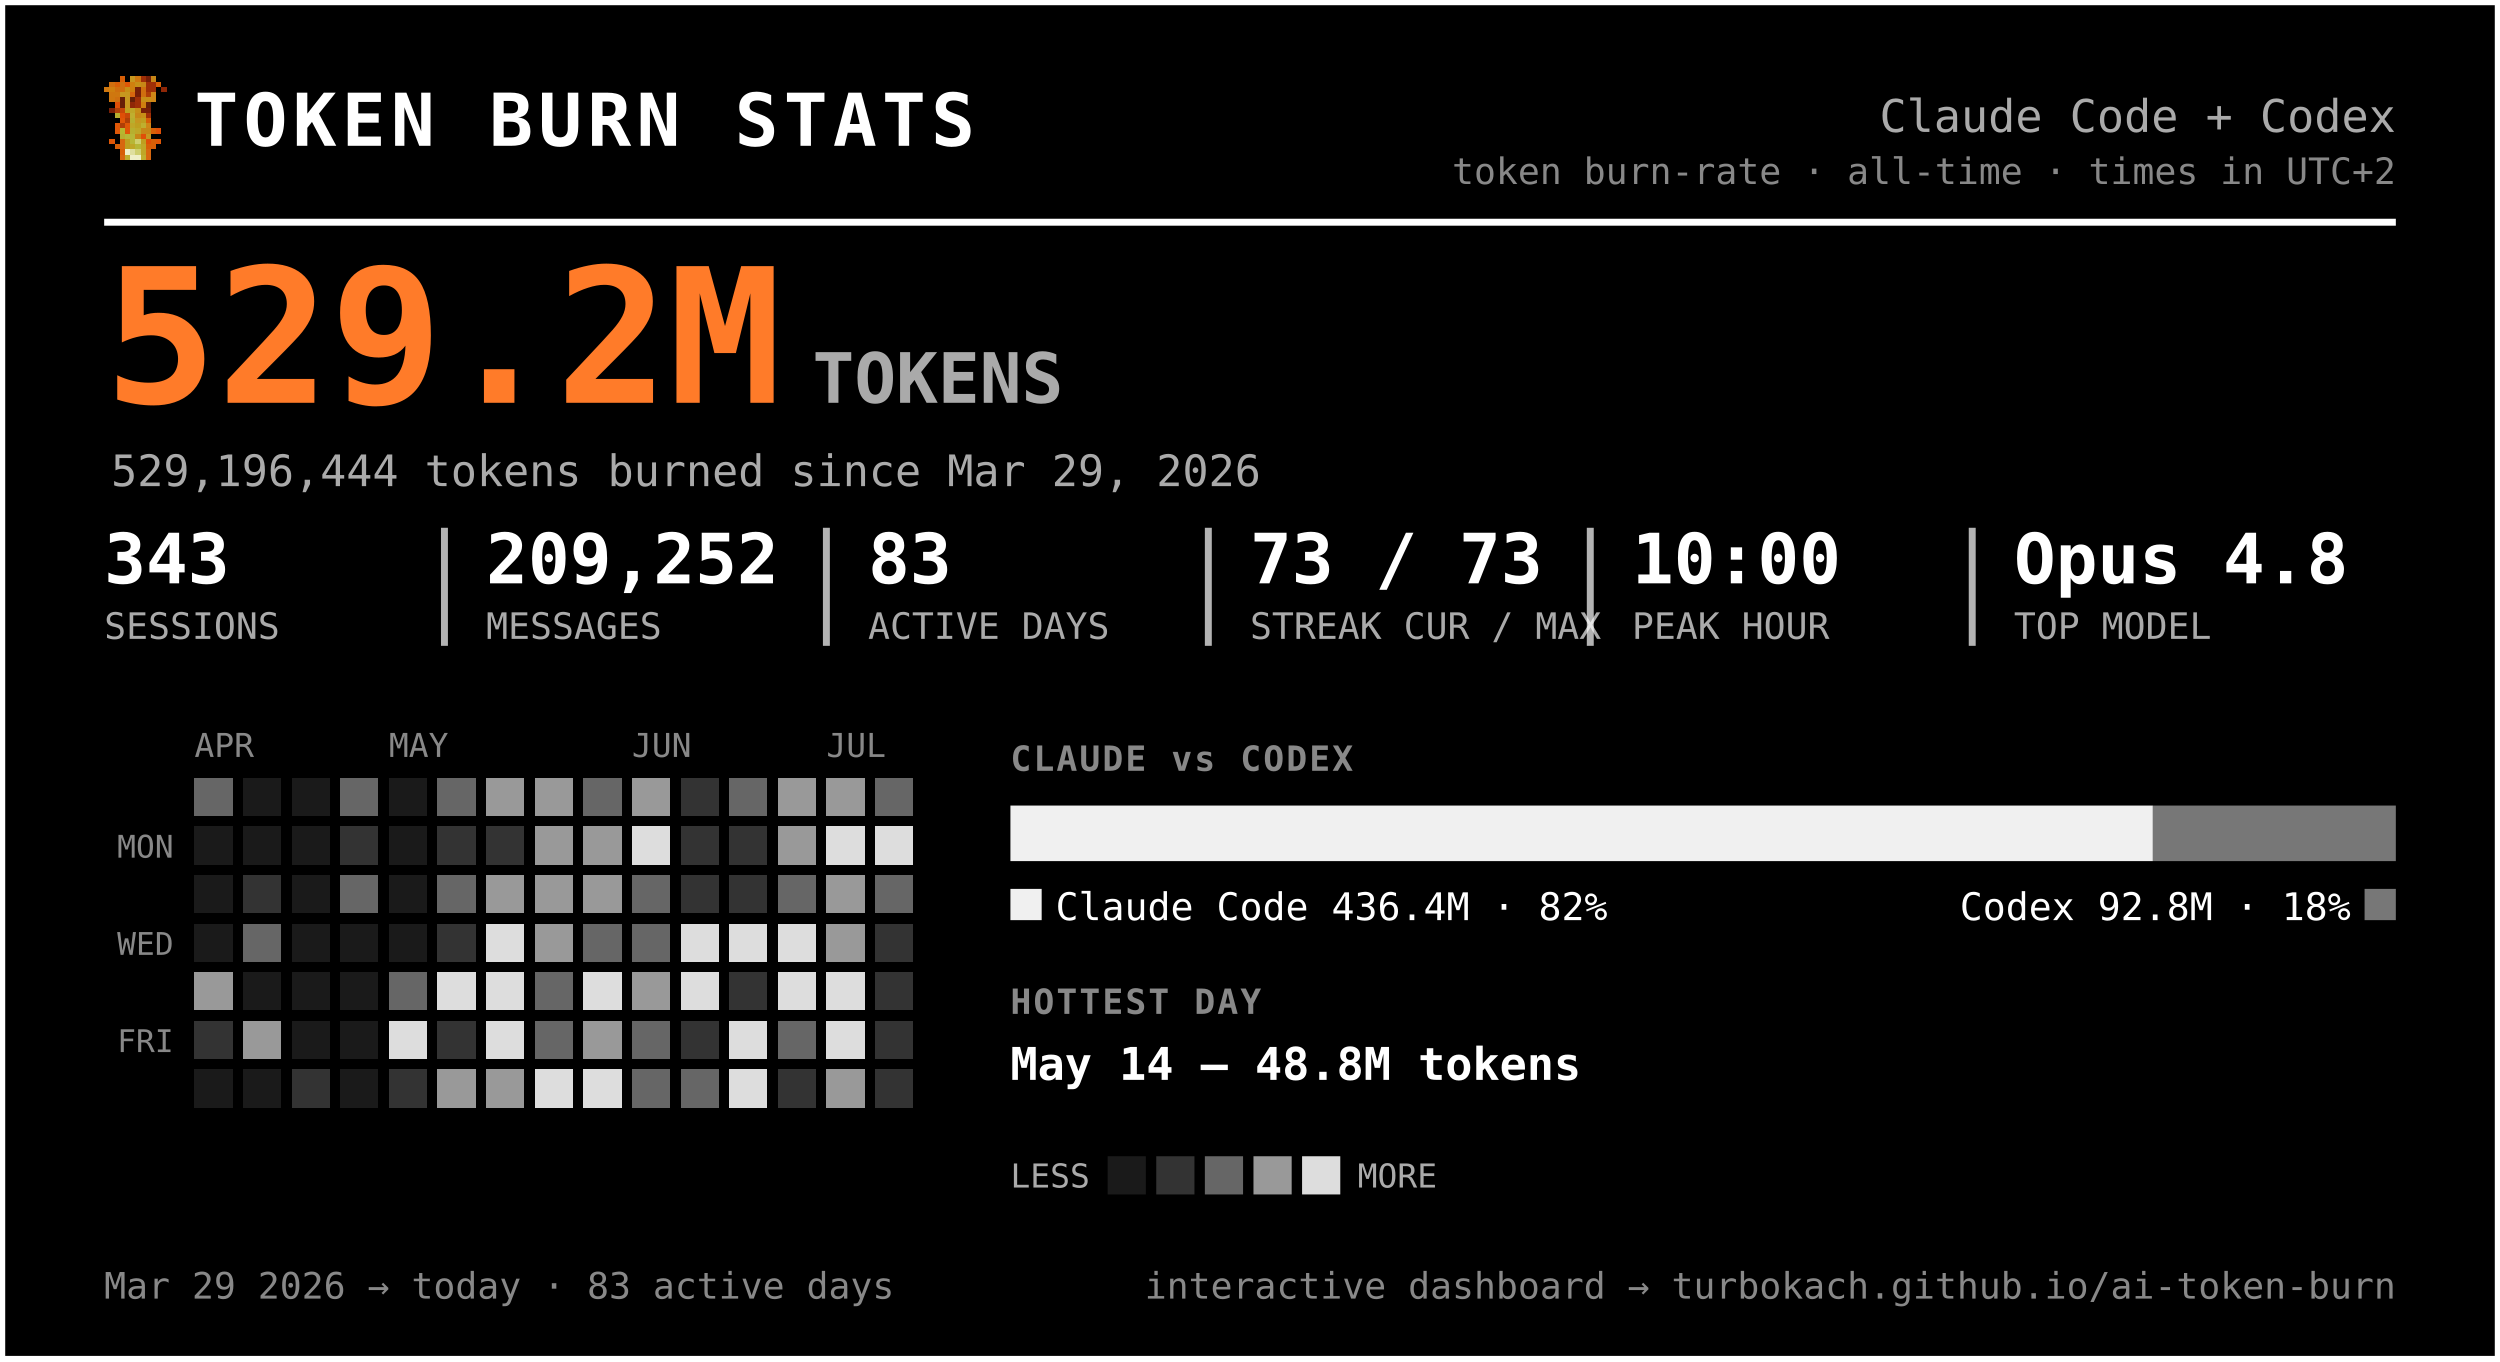
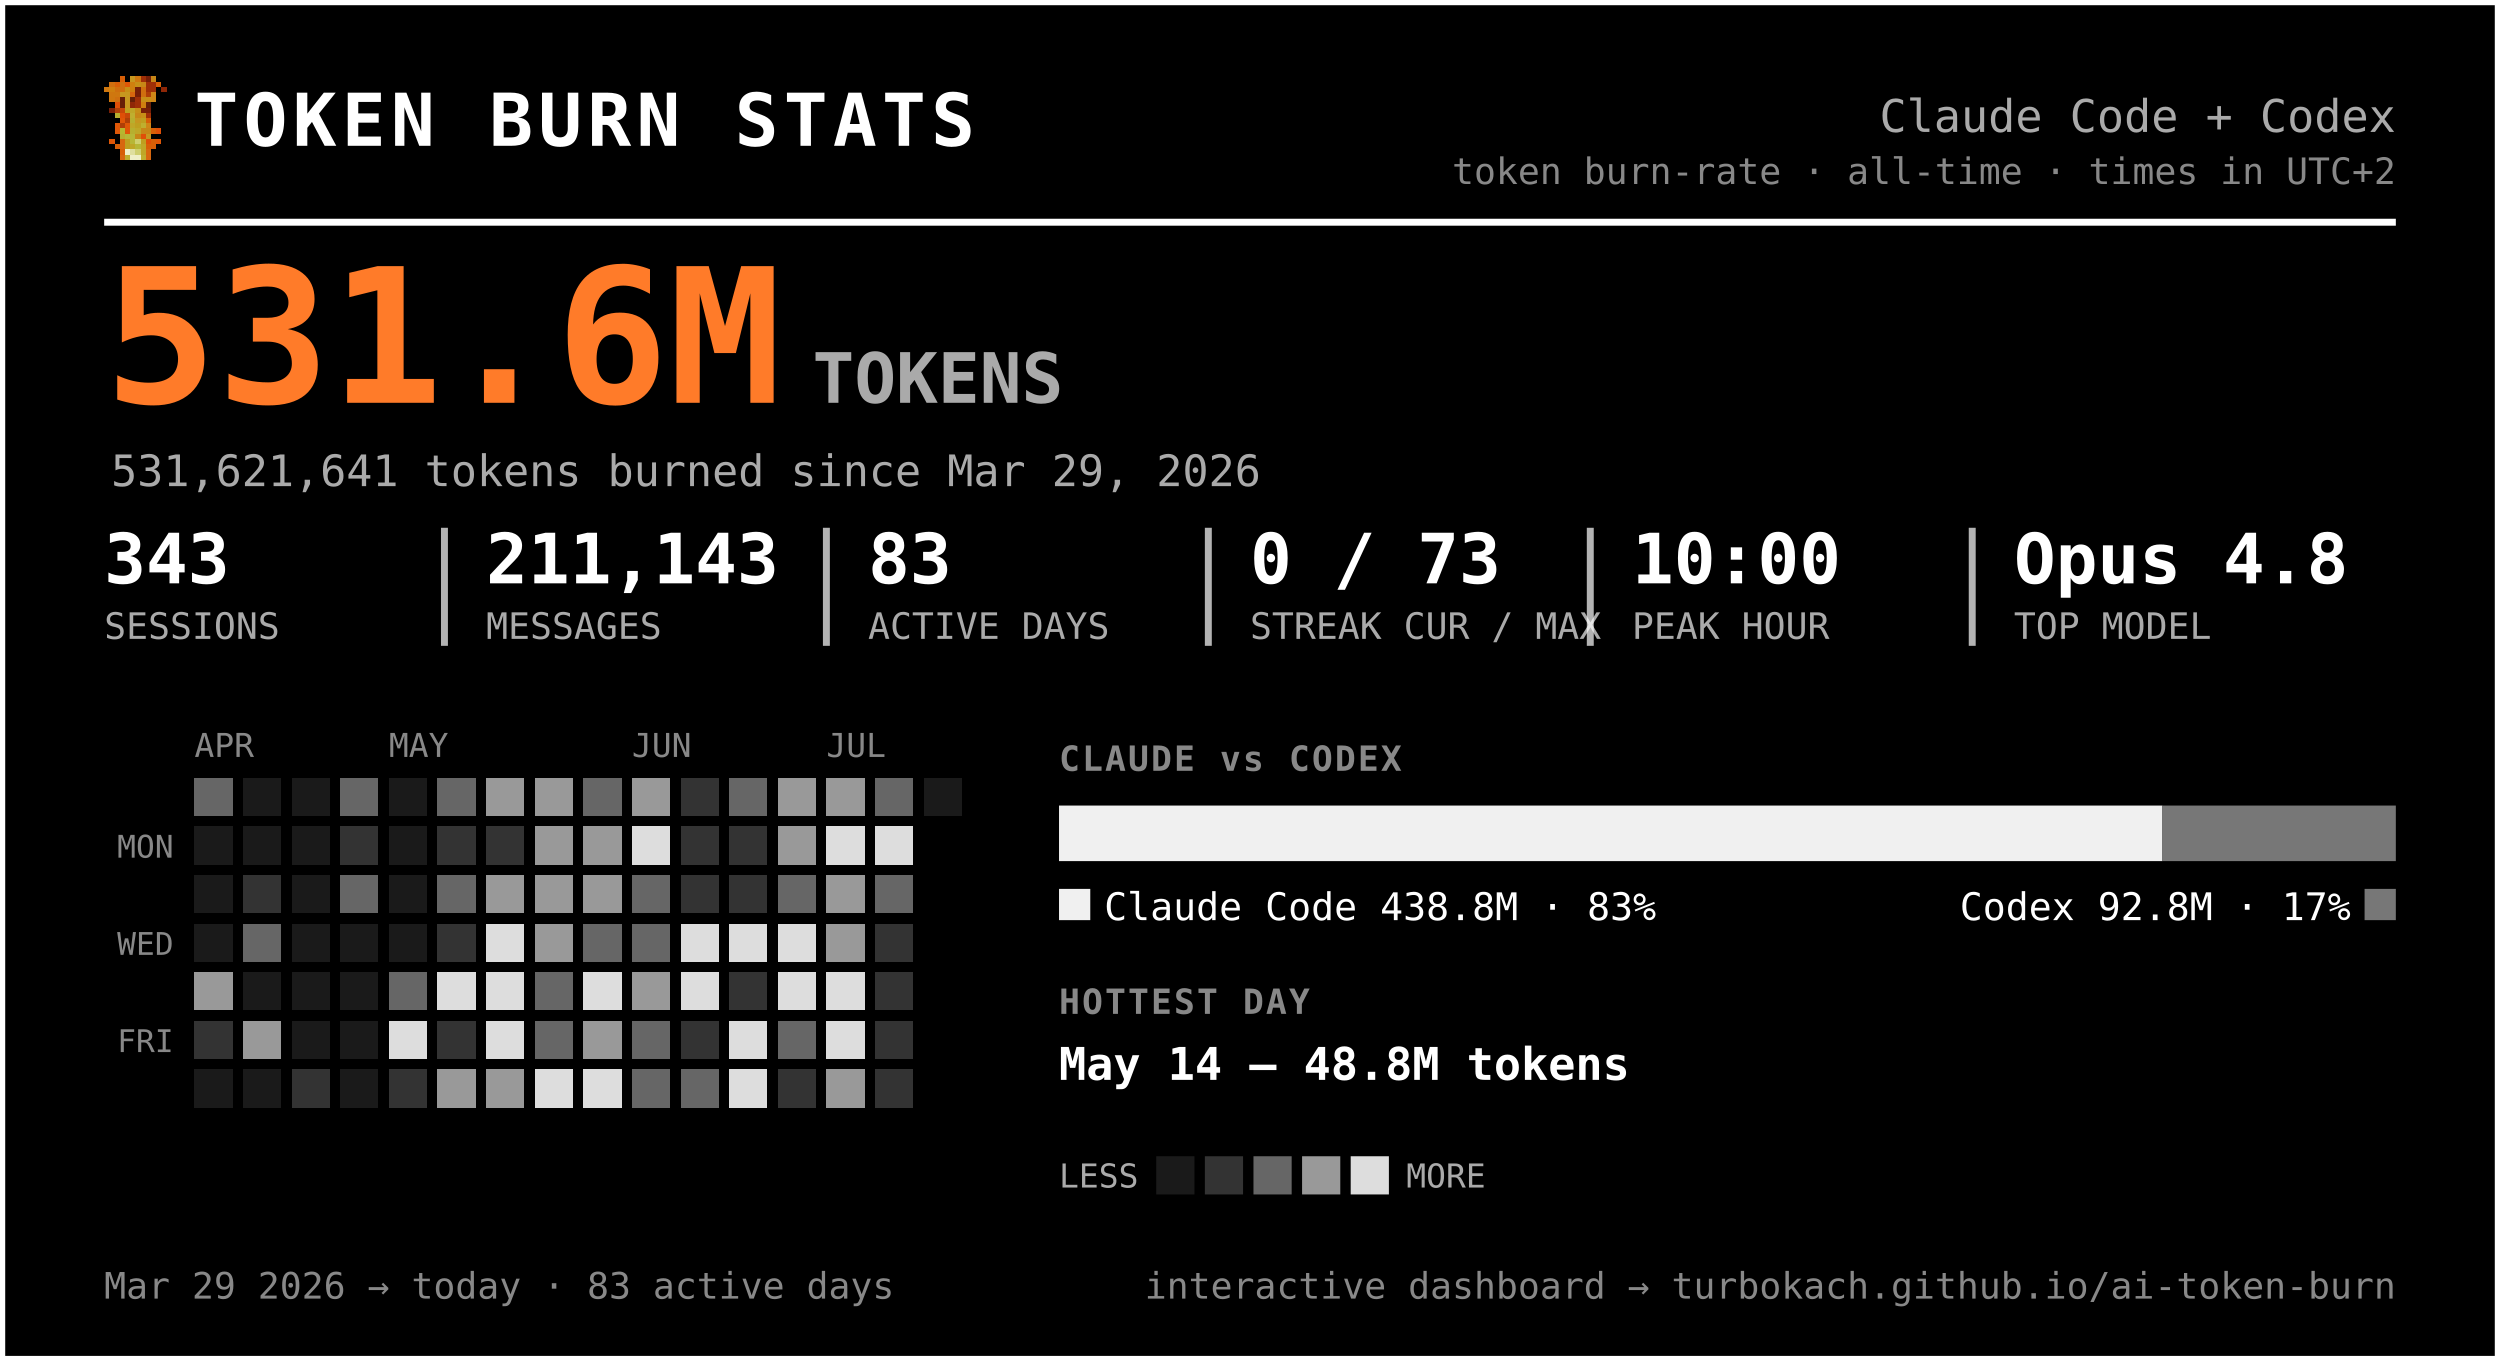
<svg xmlns="http://www.w3.org/2000/svg" width="720" height="392" viewBox="0 0 720 392" font-family="ui-monospace, 'SF Mono', 'Cascadia Code', Menlo, Consolas, monospace" role="img" aria-label="Token burn — Claude Code + Codex">
  <rect x="0.5" y="0.5" width="719" height="391" rx="0" fill="#000000" stroke="#ffffff" stroke-width="2" />
  <g transform="translate(30,22) scale(1.5)" shape-rendering="crispEdges">
    <rect x="3" y="0" width="1" height="1" fill="#d75f07" />
    <rect x="5" y="0" width="1" height="1" fill="#c7971f" />
    <rect x="6" y="0" width="1" height="1" fill="#cf770f" />
    <rect x="7" y="0" width="1" height="1" fill="#9f2f07" />
    <rect x="8" y="0" width="1" height="1" fill="#771f07" />
    <rect x="9" y="0" width="1" height="1" fill="#c78717" />
    <rect x="1" y="1" width="1" height="1" fill="#cf6f0f" />
    <rect x="2" y="1" width="1" height="1" fill="#d75f07" />
    <rect x="3" y="1" width="1" height="1" fill="#cf6f0f" />
    <rect x="4" y="1" width="1" height="1" fill="#df5707" />
    <rect x="5" y="1" width="1" height="1" fill="#cf7f0f" />
    <rect x="6" y="1" width="1" height="1" fill="#c78f17" />
    <rect x="7" y="1" width="1" height="1" fill="#c78717" />
    <rect x="8" y="1" width="1" height="1" fill="#9f2f07" />
    <rect x="9" y="1" width="1" height="1" fill="#9f2f07" />
    <rect x="10" y="1" width="1" height="1" fill="#d75f07" />
    <rect x="0" y="2" width="1" height="1" fill="#cf770f" />
    <rect x="1" y="2" width="1" height="1" fill="#cf7f0f" />
    <rect x="2" y="2" width="1" height="1" fill="#cf6f0f" />
    <rect x="3" y="2" width="1" height="1" fill="#cf6f0f" />
    <rect x="4" y="2" width="1" height="1" fill="#c78f17" />
    <rect x="5" y="2" width="1" height="1" fill="#cf7f0f" />
    <rect x="6" y="2" width="1" height="1" fill="#771f07" />
    <rect x="7" y="2" width="1" height="1" fill="#cf6f0f" />
    <rect x="8" y="2" width="1" height="1" fill="#9f2f07" />
    <rect x="9" y="2" width="1" height="1" fill="#9f2f07" />
    <rect x="11" y="2" width="1" height="1" fill="#8f2707" />
    <rect x="1" y="3" width="1" height="1" fill="#cf770f" />
    <rect x="2" y="3" width="1" height="1" fill="#cf770f" />
    <rect x="3" y="3" width="1" height="1" fill="#c7971f" />
    <rect x="4" y="3" width="1" height="1" fill="#c7971f" />
    <rect x="5" y="3" width="1" height="1" fill="#d7670f" />
    <rect x="6" y="3" width="1" height="1" fill="#771f07" />
    <rect x="7" y="3" width="1" height="1" fill="#cf6f0f" />
    <rect x="8" y="3" width="1" height="1" fill="#af3f07" />
    <rect x="9" y="3" width="1" height="1" fill="#cf8717" />
    <rect x="1" y="4" width="1" height="1" fill="#cf770f" />
    <rect x="2" y="4" width="1" height="1" fill="#cf6f0f" />
    <rect x="3" y="4" width="1" height="1" fill="#671f07" />
    <rect x="4" y="4" width="1" height="1" fill="#c7971f" />
    <rect x="5" y="4" width="1" height="1" fill="#671f07" />
    <rect x="6" y="4" width="1" height="1" fill="#9f2f07" />
    <rect x="7" y="4" width="1" height="1" fill="#c78f17" />
    <rect x="8" y="4" width="1" height="1" fill="#c78f17" />
    <rect x="9" y="4" width="1" height="1" fill="#cf8717" />
    <rect x="2" y="5" width="1" height="1" fill="#df4f07" />
    <rect x="3" y="5" width="1" height="1" fill="#671f07" />
    <rect x="4" y="5" width="1" height="1" fill="#c7971f" />
    <rect x="5" y="5" width="1" height="1" fill="#8f2707" />
    <rect x="6" y="5" width="1" height="1" fill="#9f2f07" />
    <rect x="7" y="5" width="1" height="1" fill="#cf7f0f" />
    <rect x="8" y="5" width="1" height="1" fill="#671f07" />
    <rect x="1" y="6" width="1" height="1" fill="#771f07" />
    <rect x="2" y="6" width="1" height="1" fill="#af3f07" />
    <rect x="3" y="6" width="1" height="1" fill="#c74707" />
    <rect x="4" y="6" width="1" height="1" fill="#bf9f1f" />
    <rect x="5" y="6" width="1" height="1" fill="#bfa727" />
    <rect x="6" y="6" width="1" height="1" fill="#c78f17" />
    <rect x="7" y="6" width="1" height="1" fill="#771f07" />
    <rect x="8" y="6" width="1" height="1" fill="#771f07" />
    <rect x="2" y="7" width="1" height="1" fill="#b7af2f" />
    <rect x="3" y="7" width="1" height="1" fill="#df4f07" />
    <rect x="4" y="7" width="1" height="1" fill="#c74707" />
    <rect x="5" y="7" width="1" height="1" fill="#bfaf2f" />
    <rect x="6" y="7" width="1" height="1" fill="#c78717" />
    <rect x="7" y="7" width="1" height="1" fill="#c78f17" />
    <rect x="8" y="7" width="1" height="1" fill="#9f2f07" />
    <rect x="3" y="8" width="1" height="1" fill="#df5707" />
    <rect x="4" y="8" width="1" height="1" fill="#af3f07" />
    <rect x="5" y="8" width="1" height="1" fill="#b7af2f" />
    <rect x="6" y="8" width="1" height="1" fill="#c7971f" />
    <rect x="7" y="8" width="1" height="1" fill="#bf9f1f" />
    <rect x="8" y="8" width="1" height="1" fill="#d75f07" />
    <rect x="2" y="9" width="1" height="1" fill="#df5707" />
    <rect x="3" y="9" width="1" height="1" fill="#af3f07" />
    <rect x="4" y="9" width="1" height="1" fill="#df5707" />
    <rect x="5" y="9" width="1" height="1" fill="#bfa727" />
    <rect x="6" y="9" width="1" height="1" fill="#bf9f1f" />
    <rect x="7" y="9" width="1" height="1" fill="#bfaf2f" />
    <rect x="8" y="9" width="1" height="1" fill="#cf8717" />
    <rect x="2" y="10" width="1" height="1" fill="#df5707" />
    <rect x="3" y="10" width="1" height="1" fill="#b7b72f" />
    <rect x="4" y="10" width="1" height="1" fill="#df5707" />
    <rect x="5" y="10" width="1" height="1" fill="#b7af2f" />
    <rect x="6" y="10" width="1" height="1" fill="#bfa727" />
    <rect x="7" y="10" width="1" height="1" fill="#c78717" />
    <rect x="8" y="10" width="1" height="1" fill="#c78717" />
    <rect x="9" y="10" width="1" height="1" fill="#d75f07" />
    <rect x="10" y="10" width="1" height="1" fill="#df4f07" />
    <rect x="3" y="11" width="1" height="1" fill="#b7af2f" />
    <rect x="4" y="11" width="1" height="1" fill="#b7b737" />
    <rect x="5" y="11" width="1" height="1" fill="#b7b737" />
    <rect x="6" y="11" width="1" height="1" fill="#c78717" />
    <rect x="7" y="11" width="1" height="1" fill="#df4f07" />
    <rect x="8" y="11" width="1" height="1" fill="#c7971f" />
    <rect x="1" y="12" width="1" height="1" fill="#df5707" />
    <rect x="3" y="12" width="1" height="1" fill="#d7670f" />
    <rect x="4" y="12" width="1" height="1" fill="#bf9f1f" />
    <rect x="5" y="12" width="1" height="1" fill="#b7b737" />
    <rect x="6" y="12" width="1" height="1" fill="#cfcf6f" />
    <rect x="7" y="12" width="1" height="1" fill="#bf9f1f" />
    <rect x="8" y="12" width="1" height="1" fill="#df4f07" />
    <rect x="9" y="12" width="1" height="1" fill="#d75f07" />
    <rect x="10" y="12" width="1" height="1" fill="#df5707" />
    <rect x="2" y="13" width="1" height="1" fill="#d75f07" />
    <rect x="3" y="13" width="1" height="1" fill="#d7670f" />
    <rect x="4" y="13" width="1" height="1" fill="#bf9f1f" />
    <rect x="5" y="13" width="1" height="1" fill="#bfa727" />
    <rect x="6" y="13" width="1" height="1" fill="#b7b737" />
    <rect x="7" y="13" width="1" height="1" fill="#bfa727" />
    <rect x="8" y="13" width="1" height="1" fill="#d75f07" />
    <rect x="9" y="13" width="1" height="1" fill="#d75f07" />
    <rect x="3" y="14" width="1" height="1" fill="#d75f07" />
    <rect x="4" y="14" width="1" height="1" fill="#efefc7" />
    <rect x="5" y="14" width="1" height="1" fill="#dfdf9f" />
    <rect x="6" y="14" width="1" height="1" fill="#cfcf6f" />
    <rect x="7" y="14" width="1" height="1" fill="#bfa727" />
    <rect x="8" y="14" width="1" height="1" fill="#d7670f" />
    <rect x="3" y="15" width="1" height="1" fill="#d7670f" />
    <rect x="4" y="15" width="1" height="1" fill="#bfaf2f" />
    <rect x="5" y="15" width="1" height="1" fill="#efefc7" />
    <rect x="6" y="15" width="1" height="1" fill="#efefc7" />
    <rect x="7" y="15" width="1" height="1" fill="#bfaf2f" />
    <rect x="8" y="15" width="1" height="1" fill="#d7670f" />
  </g>
  <text x="56.0" y="42.0" font-size="21" fill="#ffffff" font-weight="800" letter-spacing="1.5">TOKEN BURN STATS</text>
  <text x="690.0" y="38.0" font-size="13" fill="#aaaaaa" text-anchor="end">Claude Code + Codex</text>
  <text x="690.0" y="53.0" font-size="10.5" fill="#888888" text-anchor="end">token burn-rate · all-time · times in UTC+2</text>
  <line x1="30" y1="64" x2="690" y2="64" stroke="#ffffff" stroke-width="2" />
-   <text x="30.0" y="116.0" font-size="54" fill="#ff7b29" font-weight="800">529.2M</text>
+   <text x="30.0" y="116.0" font-size="54" fill="#ff7b29" font-weight="800">531.6M</text>
  <text x="234.0" y="116.0" font-size="20" fill="#aaaaaa" font-weight="600">TOKENS</text>
-   <text x="32.0" y="140.0" font-size="12.5" fill="#aaaaaa">529,196,444 tokens burned since Mar 29, 2026</text>
+   <text x="32.0" y="140.0" font-size="12.5" fill="#aaaaaa">531,621,641 tokens burned since Mar 29, 2026</text>
  <text x="30.0" y="168.0" font-size="20" fill="#ffffff" font-weight="700">343</text>
  <text x="30.0" y="184.0" font-size="10.5" fill="#aaaaaa">SESSIONS</text>
-   <text x="140.0" y="168.0" font-size="20" fill="#ffffff" font-weight="700">209,252</text>
+   <text x="140.0" y="168.0" font-size="20" fill="#ffffff" font-weight="700">211,143</text>
  <text x="140.0" y="184.0" font-size="10.5" fill="#aaaaaa">MESSAGES</text>
  <line x1="128.0" y1="152" x2="128.0" y2="186" stroke="#ffffff" stroke-width="2" opacity="0.7" />
  <text x="250.0" y="168.0" font-size="20" fill="#ffffff" font-weight="700">83</text>
  <text x="250.0" y="184.0" font-size="10.5" fill="#aaaaaa">ACTIVE DAYS</text>
  <line x1="238.0" y1="152" x2="238.0" y2="186" stroke="#ffffff" stroke-width="2" opacity="0.7" />
-   <text x="360.0" y="168.0" font-size="20" fill="#ffffff" font-weight="700">73 / 73</text>
+   <text x="360.0" y="168.0" font-size="20" fill="#ffffff" font-weight="700">0 / 73</text>
  <text x="360.0" y="184.0" font-size="10.5" fill="#aaaaaa">STREAK CUR / MAX</text>
  <line x1="348.0" y1="152" x2="348.0" y2="186" stroke="#ffffff" stroke-width="2" opacity="0.7" />
  <text x="470.0" y="168.0" font-size="20" fill="#ffffff" font-weight="700">10:00</text>
  <text x="470.0" y="184.0" font-size="10.5" fill="#aaaaaa">PEAK HOUR</text>
  <line x1="458.0" y1="152" x2="458.0" y2="186" stroke="#ffffff" stroke-width="2" opacity="0.7" />
  <text x="580.0" y="168.0" font-size="20" fill="#ffffff" font-weight="700">Opus 4.8</text>
  <text x="580.0" y="184.0" font-size="10.5" fill="#aaaaaa">TOP MODEL</text>
  <line x1="568.0" y1="152" x2="568.0" y2="186" stroke="#ffffff" stroke-width="2" opacity="0.7" />
  <text x="56.0" y="218.0" font-size="9.5" fill="#888888">APR</text>
  <text x="112.0" y="218.0" font-size="9.5" fill="#888888">MAY</text>
  <text x="182.0" y="218.0" font-size="9.5" fill="#888888">JUN</text>
  <text x="238.0" y="218.0" font-size="9.5" fill="#888888">JUL</text>
  <text x="50.0" y="247.0" font-size="9" fill="#888888" text-anchor="end">MON</text>
  <text x="50.0" y="275.0" font-size="9" fill="#888888" text-anchor="end">WED</text>
  <text x="50.0" y="303.0" font-size="9" fill="#888888" text-anchor="end">FRI</text>
  <g shape-rendering="crispEdges">
    <rect x="126" y="238" width="11" height="11" rx="0" fill="#333333" />
    <rect x="126" y="252" width="11" height="11" rx="0" fill="#666666" />
    <rect x="126" y="266" width="11" height="11" rx="0" fill="#333333" />
    <rect x="126" y="280" width="11" height="11" rx="0" fill="#dddddd" />
    <rect x="126" y="294" width="11" height="11" rx="0" fill="#333333" />
    <rect x="126" y="308" width="11" height="11" rx="0" fill="#999999" />
    <rect x="140" y="224" width="11" height="11" rx="0" fill="#999999" />
    <rect x="140" y="238" width="11" height="11" rx="0" fill="#333333" />
    <rect x="140" y="252" width="11" height="11" rx="0" fill="#999999" />
    <rect x="140" y="266" width="11" height="11" rx="0" fill="#dddddd" />
    <rect x="140" y="280" width="11" height="11" rx="0" fill="#dddddd" />
    <rect x="140" y="294" width="11" height="11" rx="0" fill="#dddddd" />
    <rect x="140" y="308" width="11" height="11" rx="0" fill="#999999" />
    <rect x="154" y="224" width="11" height="11" rx="0" fill="#999999" />
    <rect x="154" y="238" width="11" height="11" rx="0" fill="#999999" />
    <rect x="154" y="252" width="11" height="11" rx="0" fill="#999999" />
    <rect x="154" y="266" width="11" height="11" rx="0" fill="#999999" />
    <rect x="154" y="280" width="11" height="11" rx="0" fill="#666666" />
    <rect x="154" y="294" width="11" height="11" rx="0" fill="#666666" />
    <rect x="154" y="308" width="11" height="11" rx="0" fill="#dddddd" />
    <rect x="168" y="224" width="11" height="11" rx="0" fill="#666666" />
    <rect x="168" y="238" width="11" height="11" rx="0" fill="#999999" />
    <rect x="168" y="252" width="11" height="11" rx="0" fill="#999999" />
    <rect x="168" y="266" width="11" height="11" rx="0" fill="#666666" />
    <rect x="168" y="280" width="11" height="11" rx="0" fill="#dddddd" />
    <rect x="168" y="294" width="11" height="11" rx="0" fill="#999999" />
    <rect x="168" y="308" width="11" height="11" rx="0" fill="#dddddd" />
    <rect x="182" y="224" width="11" height="11" rx="0" fill="#999999" />
    <rect x="182" y="238" width="11" height="11" rx="0" fill="#dddddd" />
    <rect x="182" y="252" width="11" height="11" rx="0" fill="#666666" />
    <rect x="182" y="266" width="11" height="11" rx="0" fill="#666666" />
    <rect x="182" y="280" width="11" height="11" rx="0" fill="#999999" />
    <rect x="182" y="294" width="11" height="11" rx="0" fill="#666666" />
    <rect x="182" y="308" width="11" height="11" rx="0" fill="#666666" />
    <rect x="196" y="224" width="11" height="11" rx="0" fill="#333333" />
    <rect x="196" y="238" width="11" height="11" rx="0" fill="#333333" />
    <rect x="196" y="252" width="11" height="11" rx="0" fill="#333333" />
    <rect x="196" y="266" width="11" height="11" rx="0" fill="#dddddd" />
    <rect x="196" y="280" width="11" height="11" rx="0" fill="#dddddd" />
    <rect x="196" y="294" width="11" height="11" rx="0" fill="#333333" />
    <rect x="196" y="308" width="11" height="11" rx="0" fill="#666666" />
    <rect x="210" y="224" width="11" height="11" rx="0" fill="#666666" />
    <rect x="210" y="238" width="11" height="11" rx="0" fill="#333333" />
    <rect x="210" y="252" width="11" height="11" rx="0" fill="#333333" />
    <rect x="210" y="266" width="11" height="11" rx="0" fill="#dddddd" />
    <rect x="210" y="280" width="11" height="11" rx="0" fill="#333333" />
    <rect x="210" y="294" width="11" height="11" rx="0" fill="#dddddd" />
    <rect x="210" y="308" width="11" height="11" rx="0" fill="#dddddd" />
    <rect x="224" y="224" width="11" height="11" rx="0" fill="#999999" />
    <rect x="224" y="238" width="11" height="11" rx="0" fill="#999999" />
    <rect x="224" y="252" width="11" height="11" rx="0" fill="#666666" />
    <rect x="224" y="266" width="11" height="11" rx="0" fill="#dddddd" />
    <rect x="224" y="280" width="11" height="11" rx="0" fill="#dddddd" />
    <rect x="224" y="294" width="11" height="11" rx="0" fill="#666666" />
    <rect x="224" y="308" width="11" height="11" rx="0" fill="#333333" />
    <rect x="238" y="224" width="11" height="11" rx="0" fill="#999999" />
    <rect x="238" y="238" width="11" height="11" rx="0" fill="#dddddd" />
    <rect x="238" y="252" width="11" height="11" rx="0" fill="#999999" />
    <rect x="238" y="266" width="11" height="11" rx="0" fill="#999999" />
    <rect x="238" y="280" width="11" height="11" rx="0" fill="#dddddd" />
    <rect x="238" y="294" width="11" height="11" rx="0" fill="#dddddd" />
    <rect x="238" y="308" width="11" height="11" rx="0" fill="#999999" />
    <rect x="252" y="224" width="11" height="11" rx="0" fill="#666666" />
    <rect x="252" y="238" width="11" height="11" rx="0" fill="#dddddd" />
    <rect x="252" y="252" width="11" height="11" rx="0" fill="#666666" />
    <rect x="252" y="266" width="11" height="11" rx="0" fill="#333333" />
    <rect x="252" y="280" width="11" height="11" rx="0" fill="#333333" />
    <rect x="252" y="294" width="11" height="11" rx="0" fill="#333333" />
    <rect x="252" y="308" width="11" height="11" rx="0" fill="#333333" />
    <rect x="56" y="224" width="11" height="11" rx="0" fill="#666666" />
    <rect x="56" y="280" width="11" height="11" rx="0" fill="#999999" />
    <rect x="56" y="294" width="11" height="11" rx="0" fill="#333333" />
    <rect x="70" y="252" width="11" height="11" rx="0" fill="#333333" />
    <rect x="70" y="266" width="11" height="11" rx="0" fill="#666666" />
    <rect x="70" y="294" width="11" height="11" rx="0" fill="#999999" />
    <rect x="84" y="308" width="11" height="11" rx="0" fill="#333333" />
    <rect x="98" y="224" width="11" height="11" rx="0" fill="#666666" />
    <rect x="98" y="238" width="11" height="11" rx="0" fill="#333333" />
    <rect x="98" y="252" width="11" height="11" rx="0" fill="#666666" />
    <rect x="112" y="280" width="11" height="11" rx="0" fill="#666666" />
    <rect x="112" y="294" width="11" height="11" rx="0" fill="#dddddd" />
    <rect x="112" y="308" width="11" height="11" rx="0" fill="#333333" />
    <rect x="126" y="224" width="11" height="11" rx="0" fill="#666666" />
    <rect x="56" y="238" width="11" height="11" rx="0" fill="#1a1a1a" />
    <rect x="56" y="252" width="11" height="11" rx="0" fill="#1a1a1a" />
    <rect x="56" y="266" width="11" height="11" rx="0" fill="#1a1a1a" />
    <rect x="56" y="308" width="11" height="11" rx="0" fill="#1a1a1a" />
    <rect x="70" y="224" width="11" height="11" rx="0" fill="#1a1a1a" />
    <rect x="70" y="238" width="11" height="11" rx="0" fill="#1a1a1a" />
    <rect x="70" y="280" width="11" height="11" rx="0" fill="#1a1a1a" />
    <rect x="70" y="308" width="11" height="11" rx="0" fill="#1a1a1a" />
    <rect x="84" y="224" width="11" height="11" rx="0" fill="#1a1a1a" />
    <rect x="84" y="238" width="11" height="11" rx="0" fill="#1a1a1a" />
    <rect x="84" y="252" width="11" height="11" rx="0" fill="#1a1a1a" />
    <rect x="84" y="266" width="11" height="11" rx="0" fill="#1a1a1a" />
    <rect x="84" y="280" width="11" height="11" rx="0" fill="#1a1a1a" />
    <rect x="84" y="294" width="11" height="11" rx="0" fill="#1a1a1a" />
    <rect x="98" y="266" width="11" height="11" rx="0" fill="#1a1a1a" />
    <rect x="98" y="280" width="11" height="11" rx="0" fill="#1a1a1a" />
    <rect x="98" y="294" width="11" height="11" rx="0" fill="#1a1a1a" />
    <rect x="98" y="308" width="11" height="11" rx="0" fill="#1a1a1a" />
    <rect x="112" y="224" width="11" height="11" rx="0" fill="#1a1a1a" />
    <rect x="112" y="238" width="11" height="11" rx="0" fill="#1a1a1a" />
    <rect x="112" y="252" width="11" height="11" rx="0" fill="#1a1a1a" />
    <rect x="112" y="266" width="11" height="11" rx="0" fill="#1a1a1a" />
+     <rect x="266" y="224" width="11" height="11" rx="0" fill="#1a1a1a" />
  </g>
-   <text x="291.0" y="222.0" font-size="10" fill="#888888" font-weight="700" letter-spacing="0.6">CLAUDE vs CODEX</text>
-   <path d="M291.00,232 H620.03 L620.03,232 V248.00 L620.03,248.00 H291.00 L291.00,248.00 V232.00 L291.00,232.00 Z" fill="#f0f0f0" />
-   <path d="M620.03,232 H690.00 L690.00,232 V248.00 L690.00,248.00 H620.03 L620.03,248.00 V232.00 L620.03,232.00 Z" fill="#777777" />
-   <rect x="291" y="256" width="9" height="9" rx="0" fill="#f0f0f0" />
-   <text x="304.0" y="265.0" font-size="11" fill="#ffffff">Claude Code  436.4M · 82%</text>
+   <text x="305.0" y="222.0" font-size="10" fill="#888888" font-weight="700" letter-spacing="0.6">CLAUDE vs CODEX</text>
+   <path d="M305.00,232 H622.79 L622.79,232 V248.00 L622.79,248.00 H305.00 L305.00,248.00 V232.00 L305.00,232.00 Z" fill="#f0f0f0" />
+   <path d="M622.79,232 H690.00 L690.00,232 V248.00 L690.00,248.00 H622.79 L622.79,248.00 V232.00 L622.79,232.00 Z" fill="#777777" />
+   <rect x="305" y="256" width="9" height="9" rx="0" fill="#f0f0f0" />
+   <text x="318.0" y="265.0" font-size="11" fill="#ffffff">Claude Code  438.8M · 83%</text>
  <rect x="681.0" y="256" width="9" height="9" rx="0" fill="#777777" />
-   <text x="677.0" y="265.0" font-size="11" fill="#ffffff" text-anchor="end">Codex  92.8M · 18%</text>
-   <text x="291.0" y="292.0" font-size="10" fill="#888888" font-weight="700" letter-spacing="0.6">HOTTEST DAY</text>
-   <text x="291.0" y="311.0" font-size="13" fill="#ffffff" font-weight="600">May 14 — 48.8M tokens</text>
-   <text x="291.0" y="342.0" font-size="9.5" fill="#aaaaaa">LESS</text>
-   <rect x="319" y="333" width="11" height="11" rx="0" fill="#1a1a1a" />
-   <rect x="333" y="333" width="11" height="11" rx="0" fill="#333333" />
-   <rect x="347" y="333" width="11" height="11" rx="0" fill="#666666" />
-   <rect x="361" y="333" width="11" height="11" rx="0" fill="#999999" />
-   <rect x="375" y="333" width="11" height="11" rx="0" fill="#dddddd" />
-   <text x="391.0" y="342.0" font-size="9.5" fill="#aaaaaa">MORE</text>
+   <text x="677.0" y="265.0" font-size="11" fill="#ffffff" text-anchor="end">Codex  92.8M · 17%</text>
+   <text x="305.0" y="292.0" font-size="10" fill="#888888" font-weight="700" letter-spacing="0.6">HOTTEST DAY</text>
+   <text x="305.0" y="311.0" font-size="13" fill="#ffffff" font-weight="600">May 14 — 48.8M tokens</text>
+   <text x="305.0" y="342.0" font-size="9.5" fill="#aaaaaa">LESS</text>
+   <rect x="333" y="333" width="11" height="11" rx="0" fill="#1a1a1a" />
+   <rect x="347" y="333" width="11" height="11" rx="0" fill="#333333" />
+   <rect x="361" y="333" width="11" height="11" rx="0" fill="#666666" />
+   <rect x="375" y="333" width="11" height="11" rx="0" fill="#999999" />
+   <rect x="389" y="333" width="11" height="11" rx="0" fill="#dddddd" />
+   <text x="405.0" y="342.0" font-size="9.5" fill="#aaaaaa">MORE</text>
  <text x="30.0" y="374.0" font-size="10.5" fill="#888888">Mar 29 2026 → today  ·  83 active days</text>
  <text x="690.0" y="374.0" font-size="10.5" fill="#888888" text-anchor="end">interactive dashboard → turbokach.github.io/ai-token-burn</text>
</svg>
